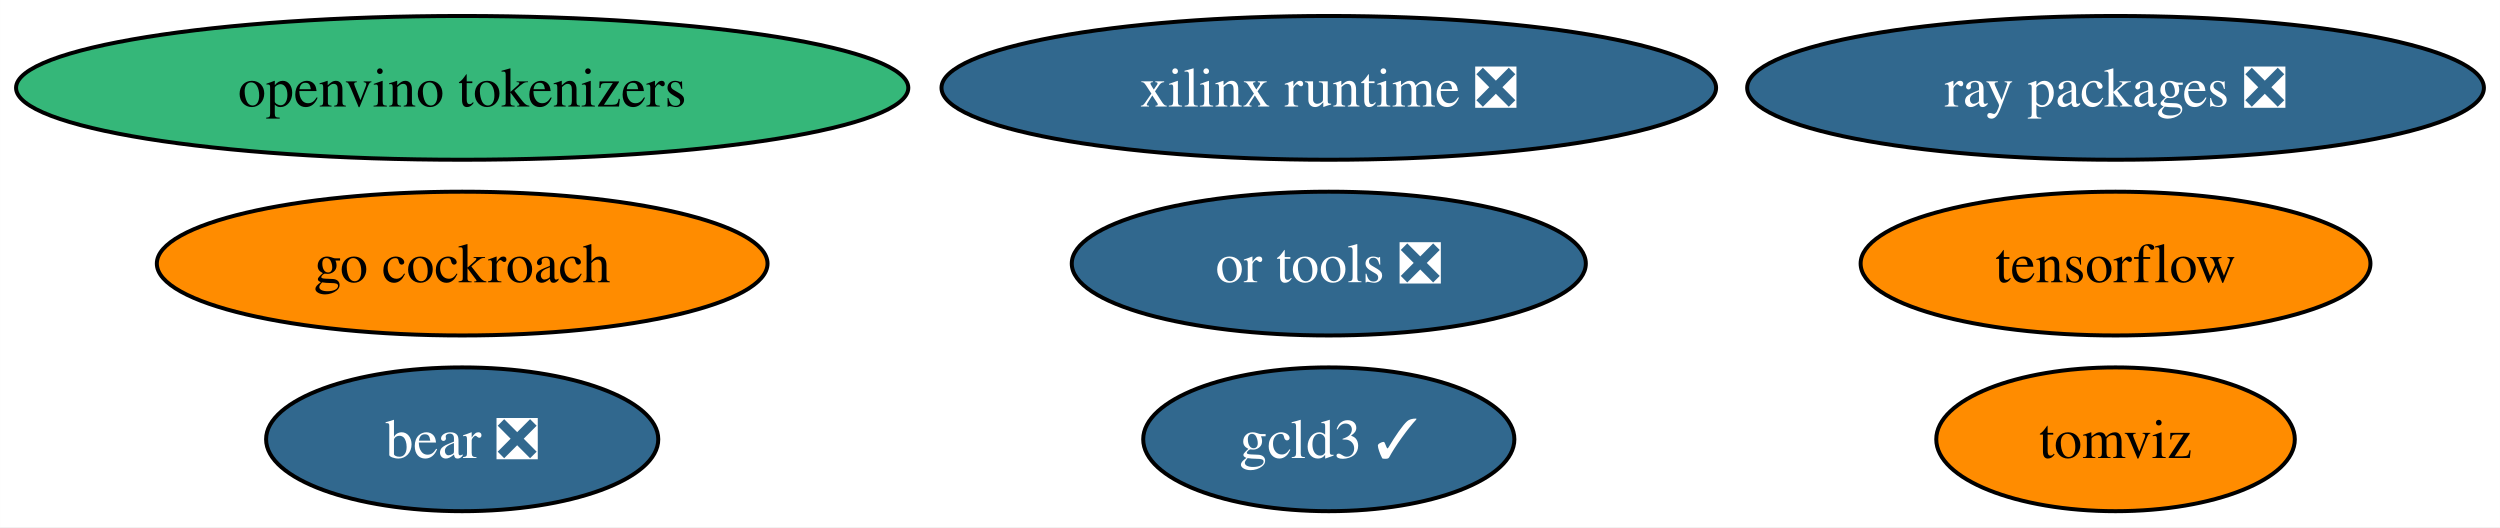
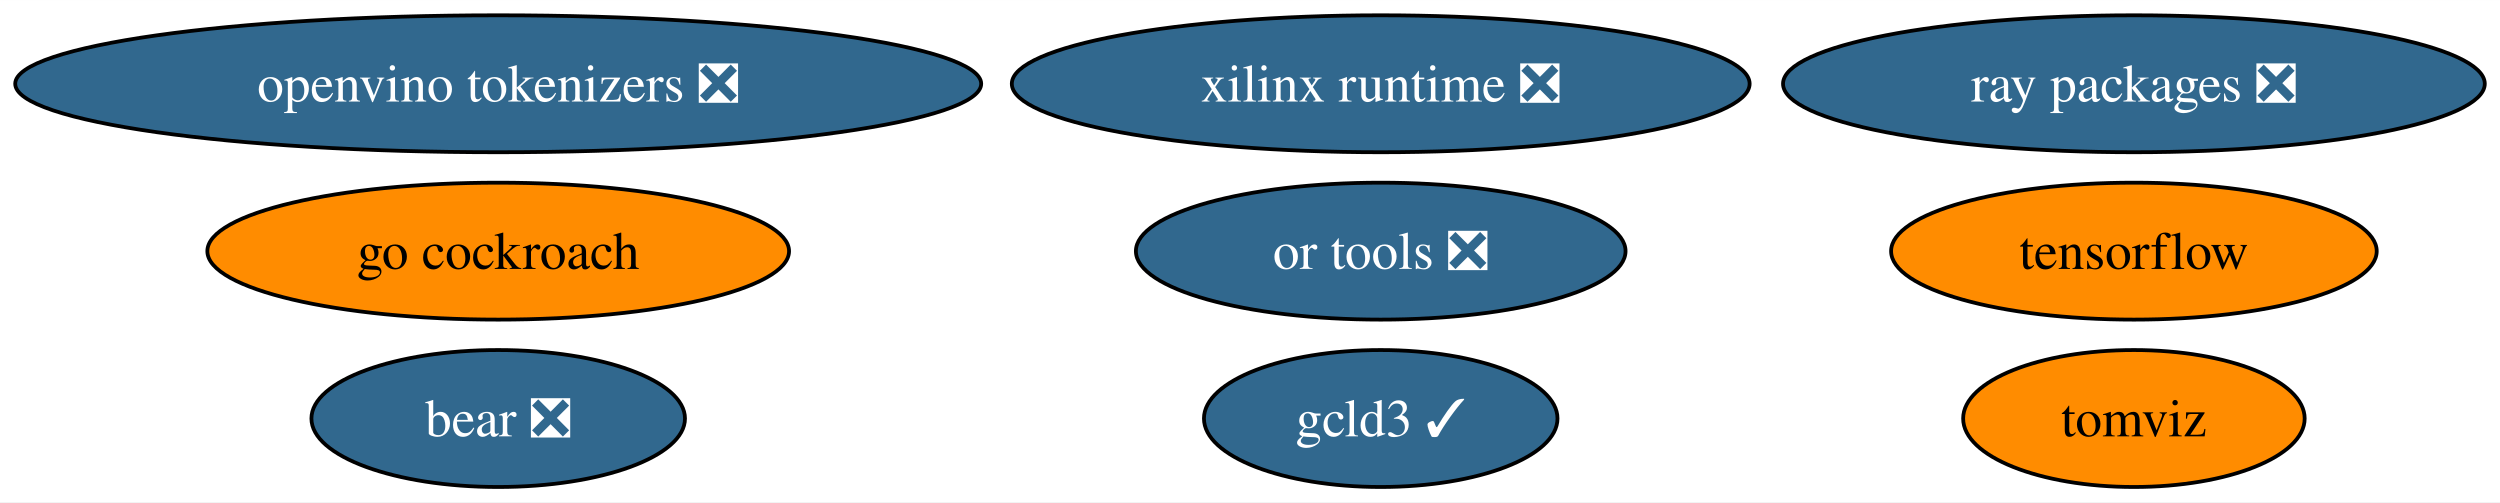
- <svg xmlns="http://www.w3.org/2000/svg" xmlns:xlink="http://www.w3.org/1999/xlink" width="626pt" height="132pt" viewBox="0.00 0.00 625.96 132.00">
+ <svg xmlns="http://www.w3.org/2000/svg" xmlns:xlink="http://www.w3.org/1999/xlink" width="657pt" height="132pt" viewBox="0.00 0.00 657.21 132.00">
  <g id="graph0" class="graph" transform="scale(1 1) rotate(0) translate(4 128)">
-     <polygon fill="white" stroke="none" points="-4,4 -4,-128 621.96,-128 621.96,4 -4,4" />
+     <polygon fill="white" stroke="none" points="-4,4 -4,-128 653.21,-128 653.21,4 -4,4" />
    <g id="node1" class="node">
      <g id="a_node1">
        <a xlink:href="https://github.com/conda-forge/tensorflow-feedstock" xlink:title="tensorflow">
-           <ellipse fill="#ff8c00" stroke="black" cx="525.71" cy="-62" rx="63.83" ry="18" />
-           <text text-anchor="middle" x="525.71" y="-57.33" font-family="Times,serif" font-size="14.00">tensorflow</text>
+           <ellipse fill="#ff8c00" stroke="black" cx="556.97" cy="-62" rx="63.83" ry="18" />
+           <text text-anchor="middle" x="556.97" y="-57.33" font-family="Times,serif" font-size="14.00">tensorflow</text>
        </a>
      </g>
    </g>
    <g id="node2" class="node">
      <g id="a_node2">
        <a xlink:href="https://github.com/conda-forge/go-cockroach-feedstock" xlink:title="go cockroach">
-           <ellipse fill="#ff8c00" stroke="black" cx="111.71" cy="-62" rx="76.46" ry="18" />
-           <text text-anchor="middle" x="111.71" y="-57.33" font-family="Times,serif" font-size="14.00">go cockroach</text>
+           <ellipse fill="#ff8c00" stroke="black" cx="126.97" cy="-62" rx="76.46" ry="18" />
+           <text text-anchor="middle" x="126.97" y="-57.33" font-family="Times,serif" font-size="14.00">go cockroach</text>
        </a>
      </g>
    </g>
    <g id="node3" class="node">
      <g id="a_node3">
        <a xlink:href="https://github.com/conda-forge/ray-packages-feedstock/pull/159" xlink:title="ray packages ❎">
-           <ellipse fill="#31688e" stroke="black" cx="525.71" cy="-106" rx="92.24" ry="18" />
-           <text text-anchor="middle" x="525.71" y="-101.33" font-family="Times,serif" font-size="14.00" fill="white">ray packages ❎</text>
+           <ellipse fill="#31688e" stroke="black" cx="556.97" cy="-106" rx="92.24" ry="18" />
+           <text text-anchor="middle" x="556.97" y="-101.33" font-family="Times,serif" font-size="14.00" fill="white">ray packages ❎</text>
        </a>
      </g>
    </g>
    <g id="node4" class="node">
      <g id="a_node4">
        <a xlink:href="https://github.com/conda-forge/tomviz-feedstock" xlink:title="tomviz">
-           <ellipse fill="#ff8c00" stroke="black" cx="525.71" cy="-18" rx="44.89" ry="18" />
-           <text text-anchor="middle" x="525.71" y="-13.32" font-family="Times,serif" font-size="14.00">tomviz</text>
+           <ellipse fill="#ff8c00" stroke="black" cx="556.97" cy="-18" rx="44.89" ry="18" />
+           <text text-anchor="middle" x="556.97" y="-13.32" font-family="Times,serif" font-size="14.00">tomviz</text>
        </a>
      </g>
    </g>
    <g id="node5" class="node">
      <g id="a_node5">
        <a xlink:href="https://github.com/conda-forge/or-tools-feedstock/pull/58" xlink:title="or tools ❎">
-           <ellipse fill="#31688e" stroke="black" cx="328.71" cy="-62" rx="64.36" ry="18" />
-           <text text-anchor="middle" x="328.71" y="-57.33" font-family="Times,serif" font-size="14.00" fill="white">or tools ❎</text>
+           <ellipse fill="#31688e" stroke="black" cx="358.97" cy="-62" rx="64.36" ry="18" />
+           <text text-anchor="middle" x="358.97" y="-57.33" font-family="Times,serif" font-size="14.00" fill="white">or tools ❎</text>
        </a>
      </g>
    </g>
    <g id="node6" class="node">
      <g id="a_node6">
        <a xlink:href="https://github.com/conda-forge/bear-feedstock/pull/46" xlink:title="bear ❎">
-           <ellipse fill="#31688e" stroke="black" cx="111.71" cy="-18" rx="49.1" ry="18" />
-           <text text-anchor="middle" x="111.71" y="-13.32" font-family="Times,serif" font-size="14.00" fill="white">bear ❎</text>
+           <ellipse fill="#31688e" stroke="black" cx="126.97" cy="-18" rx="49.1" ry="18" />
+           <text text-anchor="middle" x="126.97" y="-13.32" font-family="Times,serif" font-size="14.00" fill="white">bear ❎</text>
        </a>
      </g>
    </g>
    <g id="node7" class="node">
      <g id="a_node7">
        <a xlink:href="https://github.com/conda-forge/xilinx-runtime-feedstock/pull/33" xlink:title="xilinx runtime ❎">
-           <ellipse fill="#31688e" stroke="black" cx="328.71" cy="-106" rx="96.98" ry="18" />
-           <text text-anchor="middle" x="328.71" y="-101.33" font-family="Times,serif" font-size="14.00" fill="white">xilinx runtime ❎</text>
+           <ellipse fill="#31688e" stroke="black" cx="358.97" cy="-106" rx="96.98" ry="18" />
+           <text text-anchor="middle" x="358.97" y="-101.33" font-family="Times,serif" font-size="14.00" fill="white">xilinx runtime ❎</text>
        </a>
      </g>
    </g>
    <g id="node8" class="node">
      <g id="a_node8">
        <a xlink:href="https://github.com/conda-forge/gcld3-feedstock/pull/9" xlink:title="gcld3 ✓">
-           <ellipse fill="#31688e" stroke="black" cx="328.71" cy="-18" rx="46.47" ry="18" />
-           <text text-anchor="middle" x="328.71" y="-13.32" font-family="Times,serif" font-size="14.00" fill="white">gcld3 ✓</text>
+           <ellipse fill="#31688e" stroke="black" cx="358.97" cy="-18" rx="46.47" ry="18" />
+           <text text-anchor="middle" x="358.97" y="-13.32" font-family="Times,serif" font-size="14.00" fill="white">gcld3 ✓</text>
        </a>
      </g>
    </g>
    <g id="node9" class="node">
      <g id="a_node9">
-         <a xlink:href="https://github.com/conda-forge/openvino-tokenizers-feedstock" xlink:title="openvino tokenizers">
-           <ellipse fill="#35b779" stroke="black" cx="111.71" cy="-106" rx="111.71" ry="18" />
-           <text text-anchor="middle" x="111.71" y="-101.33" font-family="Times,serif" font-size="14.00">openvino tokenizers</text>
+         <a xlink:href="https://github.com/conda-forge/openvino-tokenizers-feedstock/pull/14" xlink:title="openvino tokenizers ❎">
+           <ellipse fill="#31688e" stroke="black" cx="126.97" cy="-106" rx="126.97" ry="18" />
+           <text text-anchor="middle" x="126.97" y="-101.33" font-family="Times,serif" font-size="14.00" fill="white">openvino tokenizers ❎</text>
        </a>
      </g>
    </g>
  </g>
</svg>
